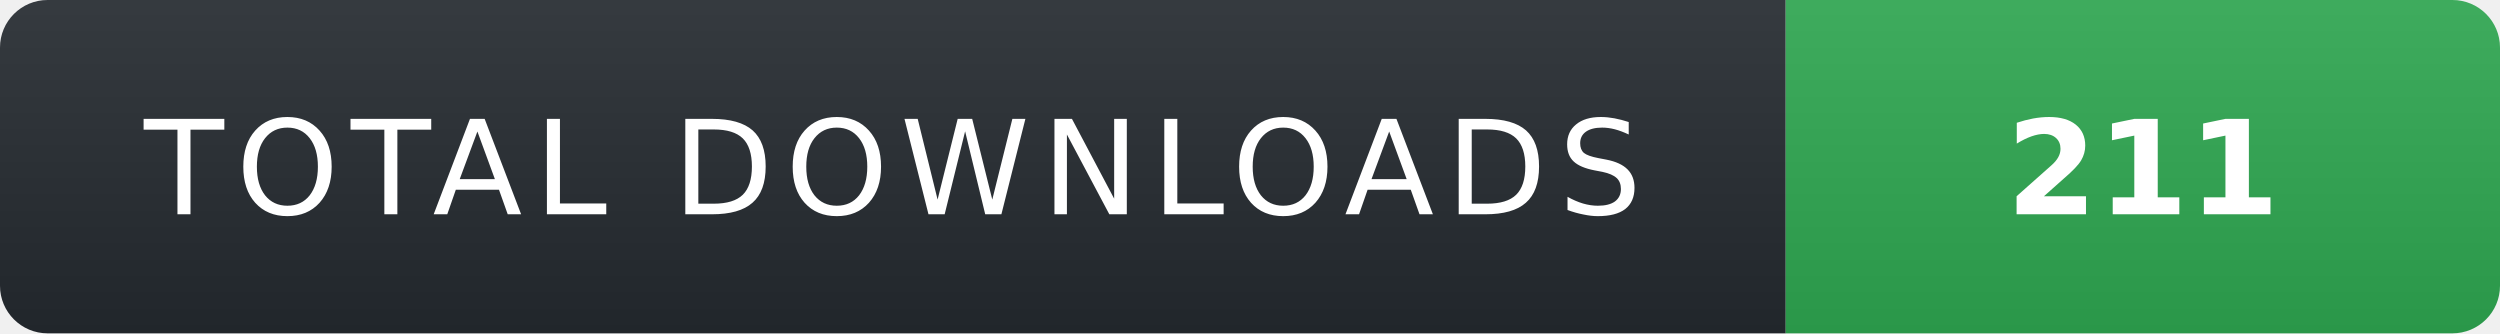
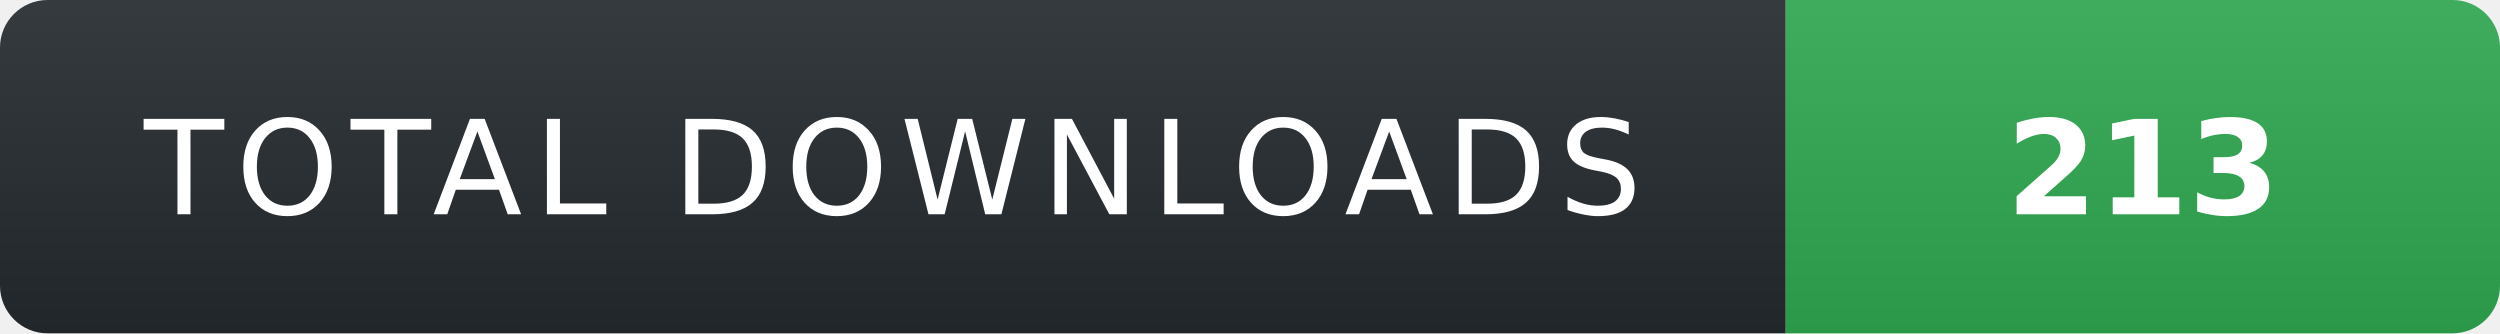
- <svg xmlns="http://www.w3.org/2000/svg" width="210" height="28" role="img" aria-label="TOTAL DOWNLOADS: 211">
+ <svg xmlns="http://www.w3.org/2000/svg" width="210" height="28" role="img" aria-label="TOTAL DOWNLOADS: 213">
  <linearGradient id="s" x2="0" y2="100%">
    <stop offset="0" stop-color="#fff" stop-opacity=".08" />
    <stop offset="1" stop-color="#000" stop-opacity=".08" />
  </linearGradient>
  <clipPath id="r">
    <rect width="210" height="28" rx="4" fill="#fff" />
  </clipPath>
  <g clip-path="url(#r)">
    <rect width="150" height="28" fill="#24292f" />
    <rect x="150" width="60" height="28" fill="#2ea44f" />
    <rect width="210" height="28" fill="url(#s)" />
  </g>
  <g fill="#fff" text-anchor="middle" font-family="Verdana,Geneva,DejaVu Sans,sans-serif" text-rendering="geometricPrecision" font-size="11">
    <text x="75" y="18" fill="#fff" letter-spacing="1">TOTAL DOWNLOADS</text>
-     <text x="180" y="18" fill="#fff" font-weight="700">211</text>
+     <text x="180" y="18" fill="#fff" font-weight="700">213</text>
  </g>
</svg>
